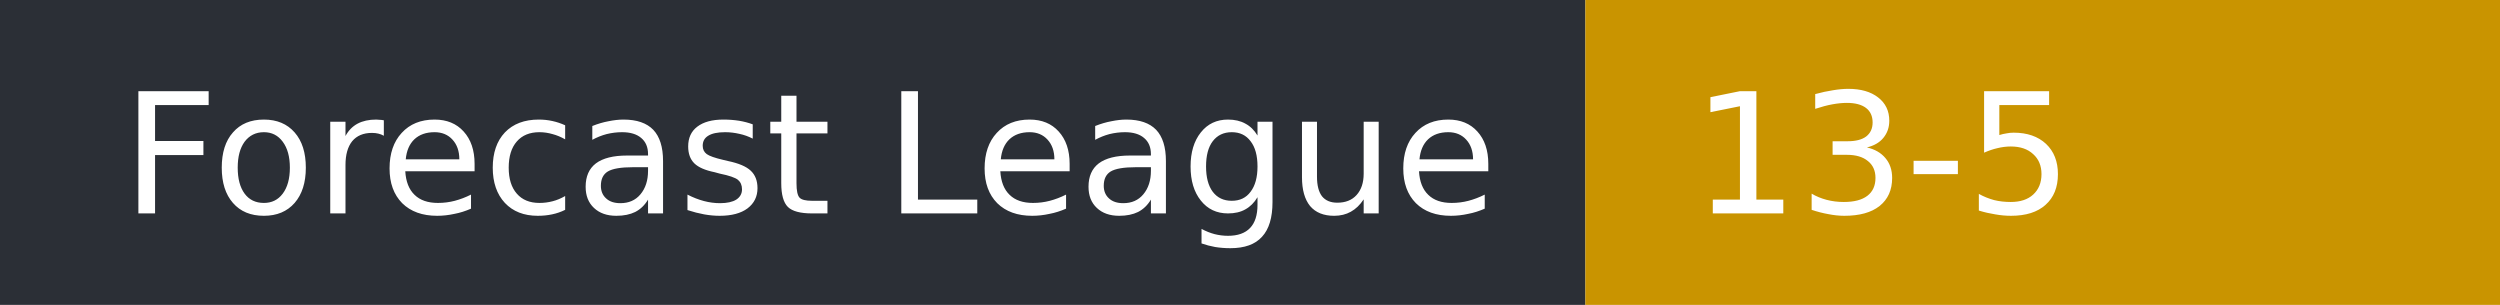
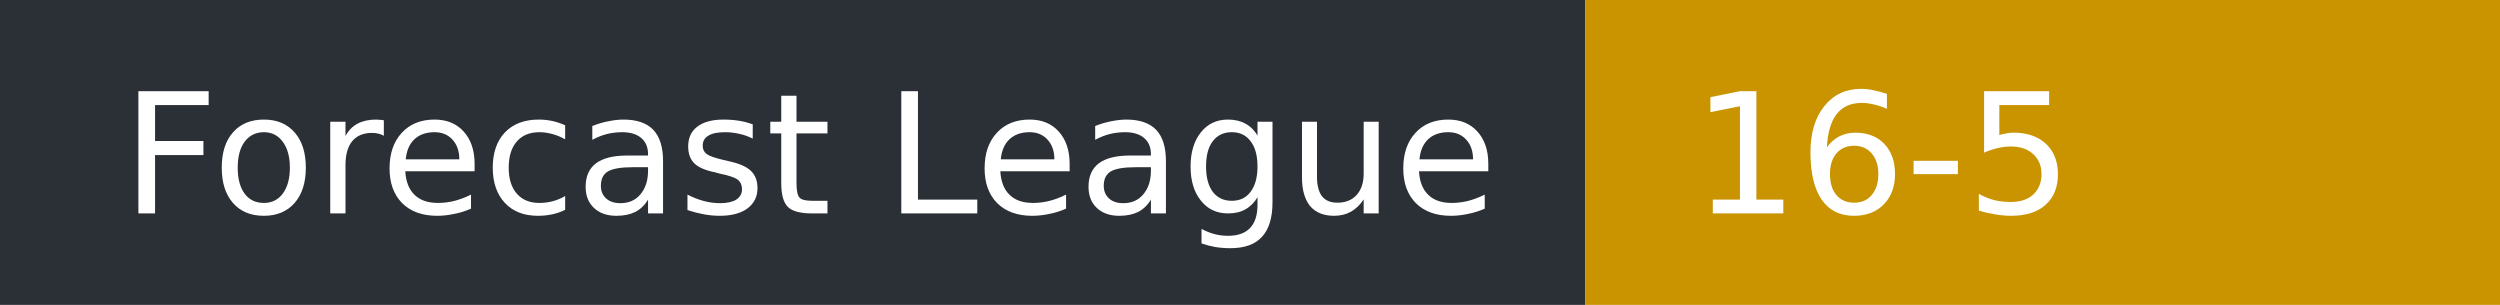
- <svg xmlns="http://www.w3.org/2000/svg" width="164" height="20" role="img" aria-label="Forecast League: 13-5">
+ <svg xmlns="http://www.w3.org/2000/svg" width="164" height="20" role="img" aria-label="Forecast League: 16-5">
  <rect width="104" height="20" fill="#2b2f36" />
  <rect x="104" width="60" height="20" fill="#c99400" />
  <g fill="#fff" font-family="Verdana,DejaVu Sans,sans-serif" font-size="11">
    <text x="8" y="14">Forecast League</text>
-     <text x="111" y="14">13-5</text>
+     <text x="111" y="14">16-5</text>
  </g>
</svg>
